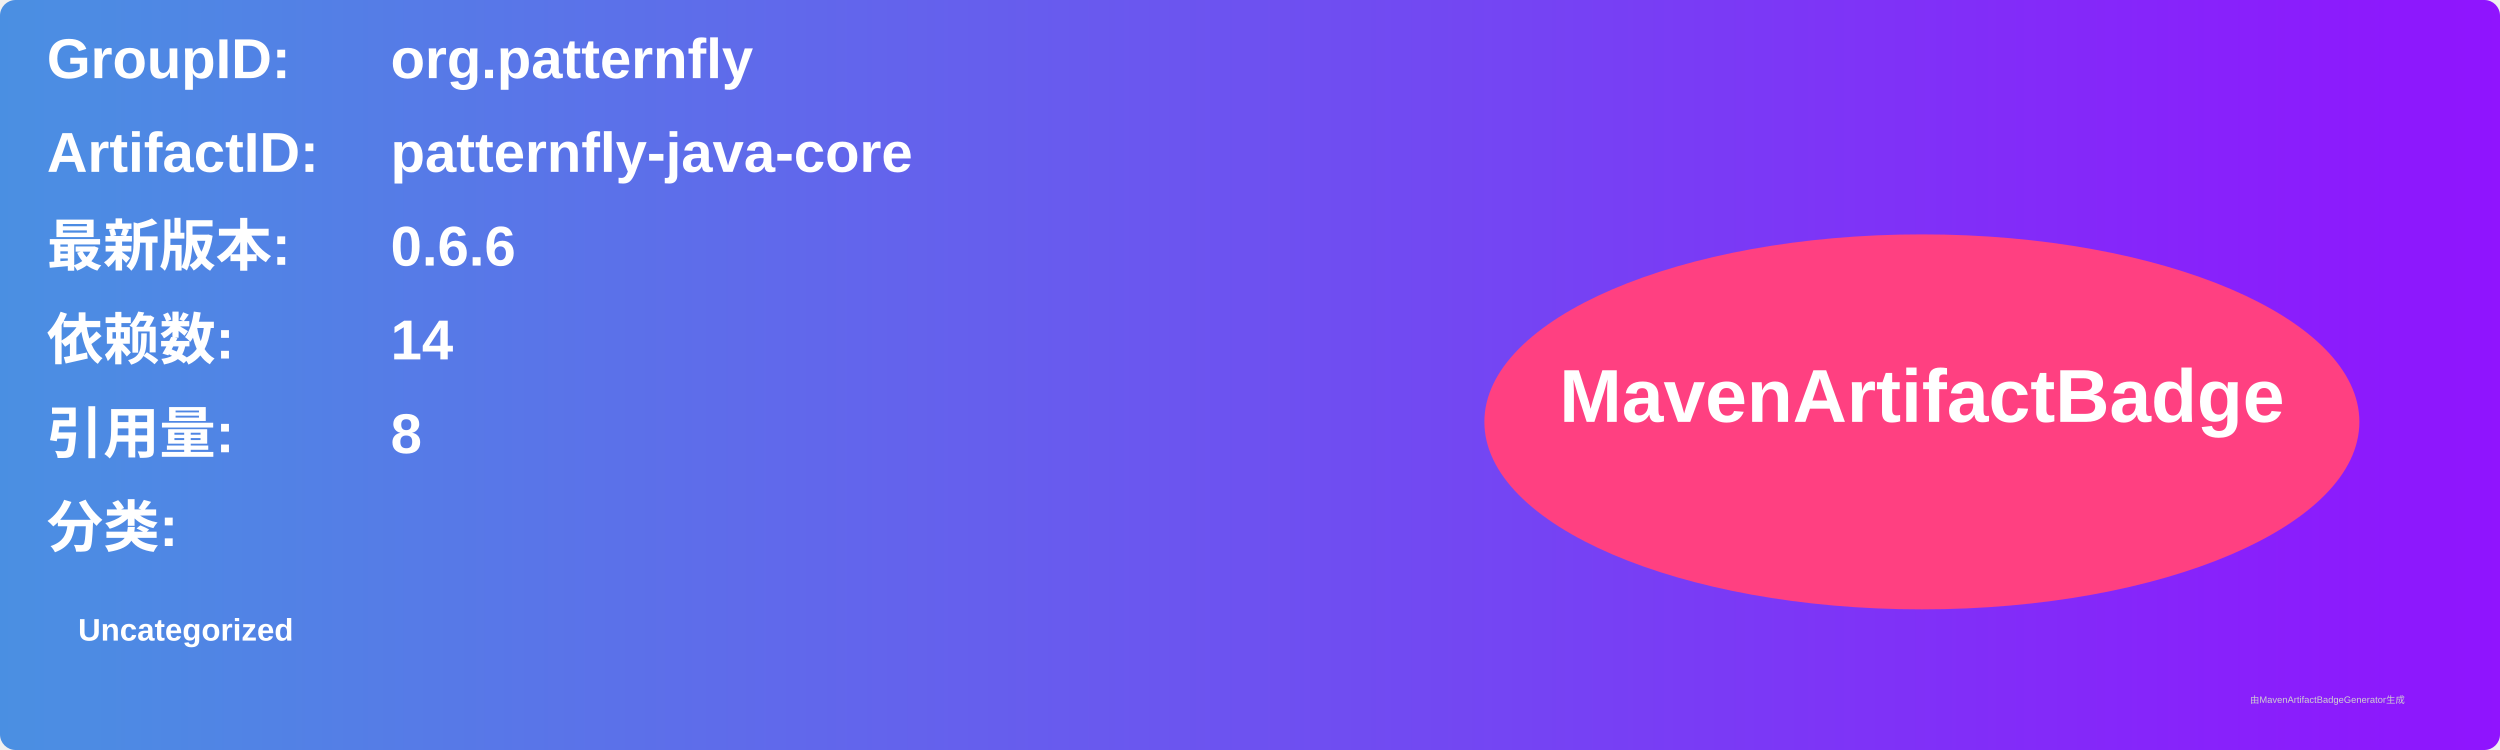
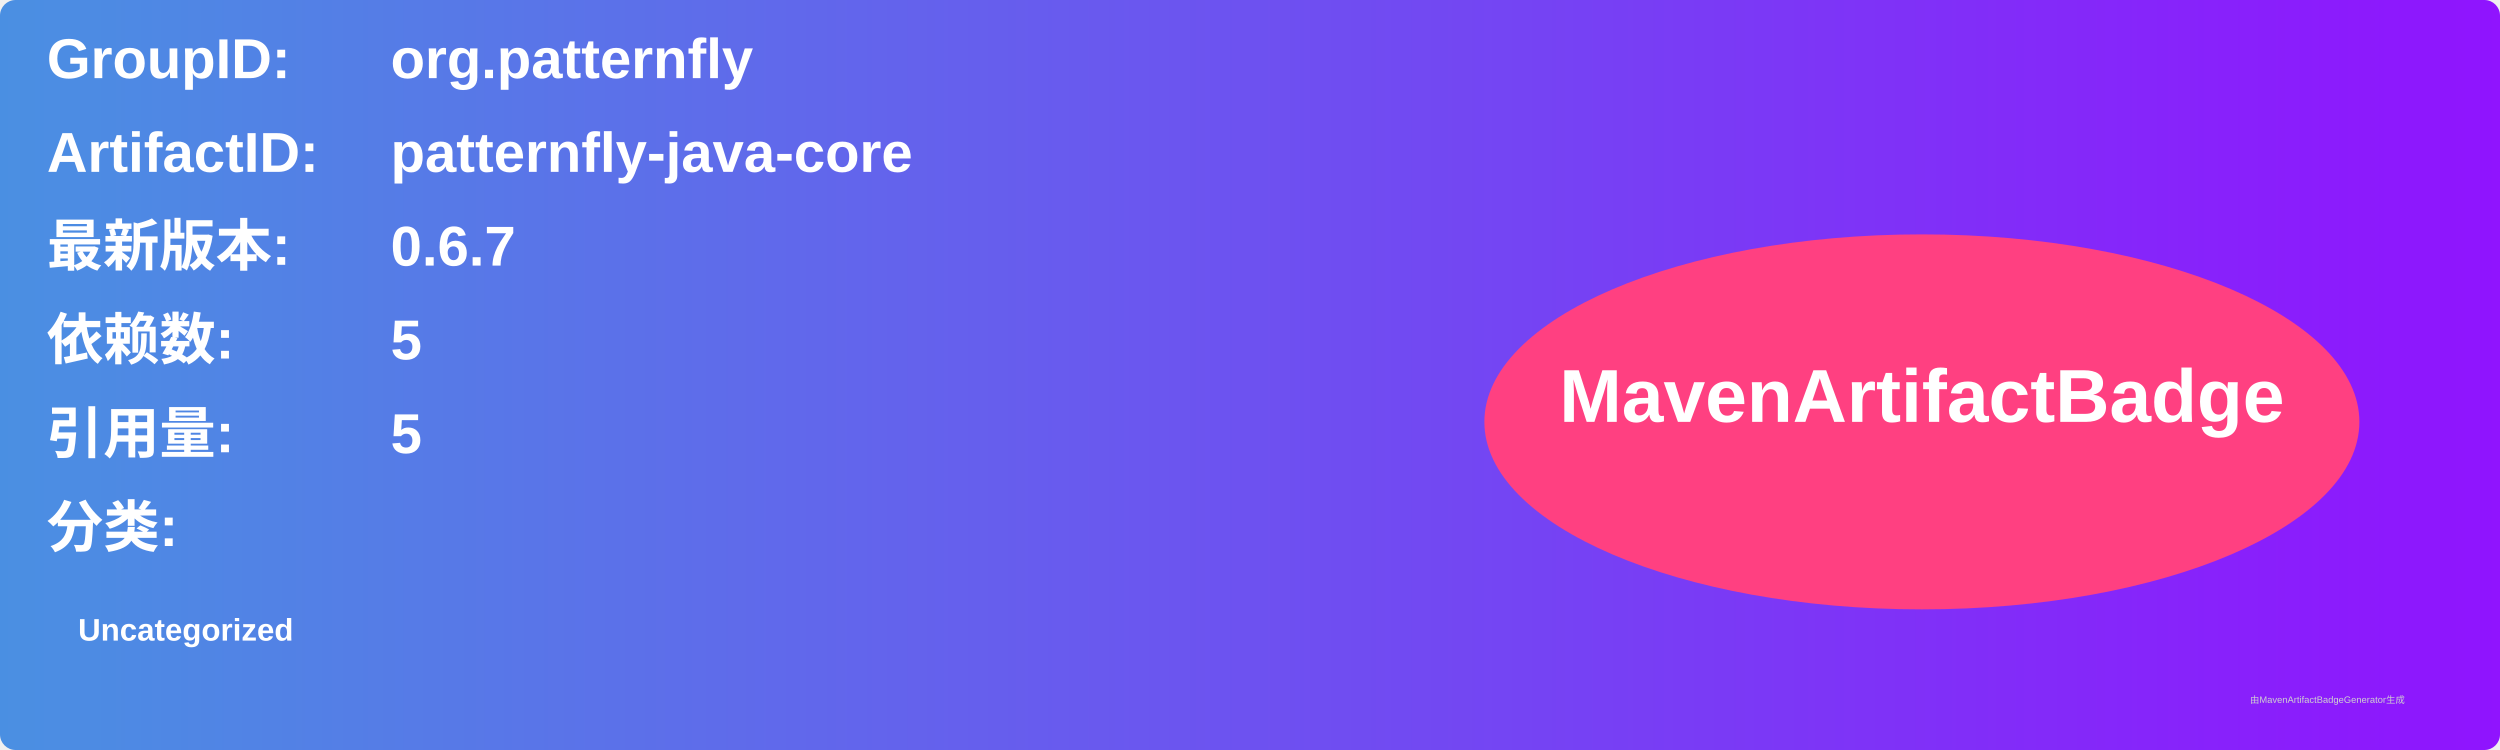
<svg xmlns="http://www.w3.org/2000/svg" width="800" height="240" viewBox="0 0 800 240">
  <linearGradient id="grad" x1="0%" y1="0%" x2="100%" y2="0%">
    <stop offset="0%" stop-color="#4a90e2" />
    <stop offset="100%" stop-color="#9013fe" />
  </linearGradient>
  <rect width="100%" height="100%" rx="5" ry="5" fill="url(#grad)" />
  <g transform="translate(15, 15)">
    <text x="0" y="10" font-family="Arial" font-size="18" fill="white" font-weight="bold" width="260">GroupID:</text>
    <text x="110" y="10" font-family="Arial" font-size="18" fill="white" font-weight="bold" width="460">org.patternfly</text>
    <text x="0" y="40" font-family="Arial" font-size="18" fill="white" font-weight="bold" width="260">ArtifactID:</text>
    <text x="110" y="40" font-family="Arial" font-size="18" fill="white" font-weight="bold" width="460">patternfly-java-core</text>
    <text x="0" y="70" font-family="Arial" font-size="18" fill="white" font-weight="bold">最新版本:</text>
    <text x="110" y="70" font-family="Arial" font-size="18" fill="white" font-weight="bold">
-       <tspan font-weight="bold">0.6.6</tspan>
+       <tspan font-weight="bold">0.6.7</tspan>
    </text>
    <text x="0" y="100" font-family="Arial" font-size="18" fill="white" font-weight="bold">依赖数: </text>
    <text x="110" y="100" font-family="Arial" font-size="18" fill="white">
-       <tspan font-weight="bold">14</tspan>
+       <tspan font-weight="bold">5</tspan>
    </text>
    <text x="0" y="130" font-family="Arial" font-size="18" fill="white" font-weight="bold">引用量: </text>
    <text x="110" y="130" font-family="Arial" font-size="18" fill="white">
-       <tspan font-weight="bold">8</tspan>
+       <tspan font-weight="bold">5</tspan>
    </text>
    <text x="0" y="160" font-family="Arial" font-size="18" fill="white" font-weight="bold">分类:</text>
    <text x="10" y="190" font-family="Arial" font-size="10" fill="white">
      <tspan font-weight="bold">Uncategorized</tspan>
    </text>
    <ellipse cx="600" cy="120" rx="140" ry="60" fill="#ff4081" />
    <text x="600" y="120" text-anchor="middle" font-family="Arial" font-size="24" fill="white" font-weight="bold">MavenArtifactBadge</text>
  </g>
  <text x="720" y="225" font-family="Arial" font-size="3" fill="#d0d0d0">由MavenArtifactBadgeGenerator生成</text>
</svg>
